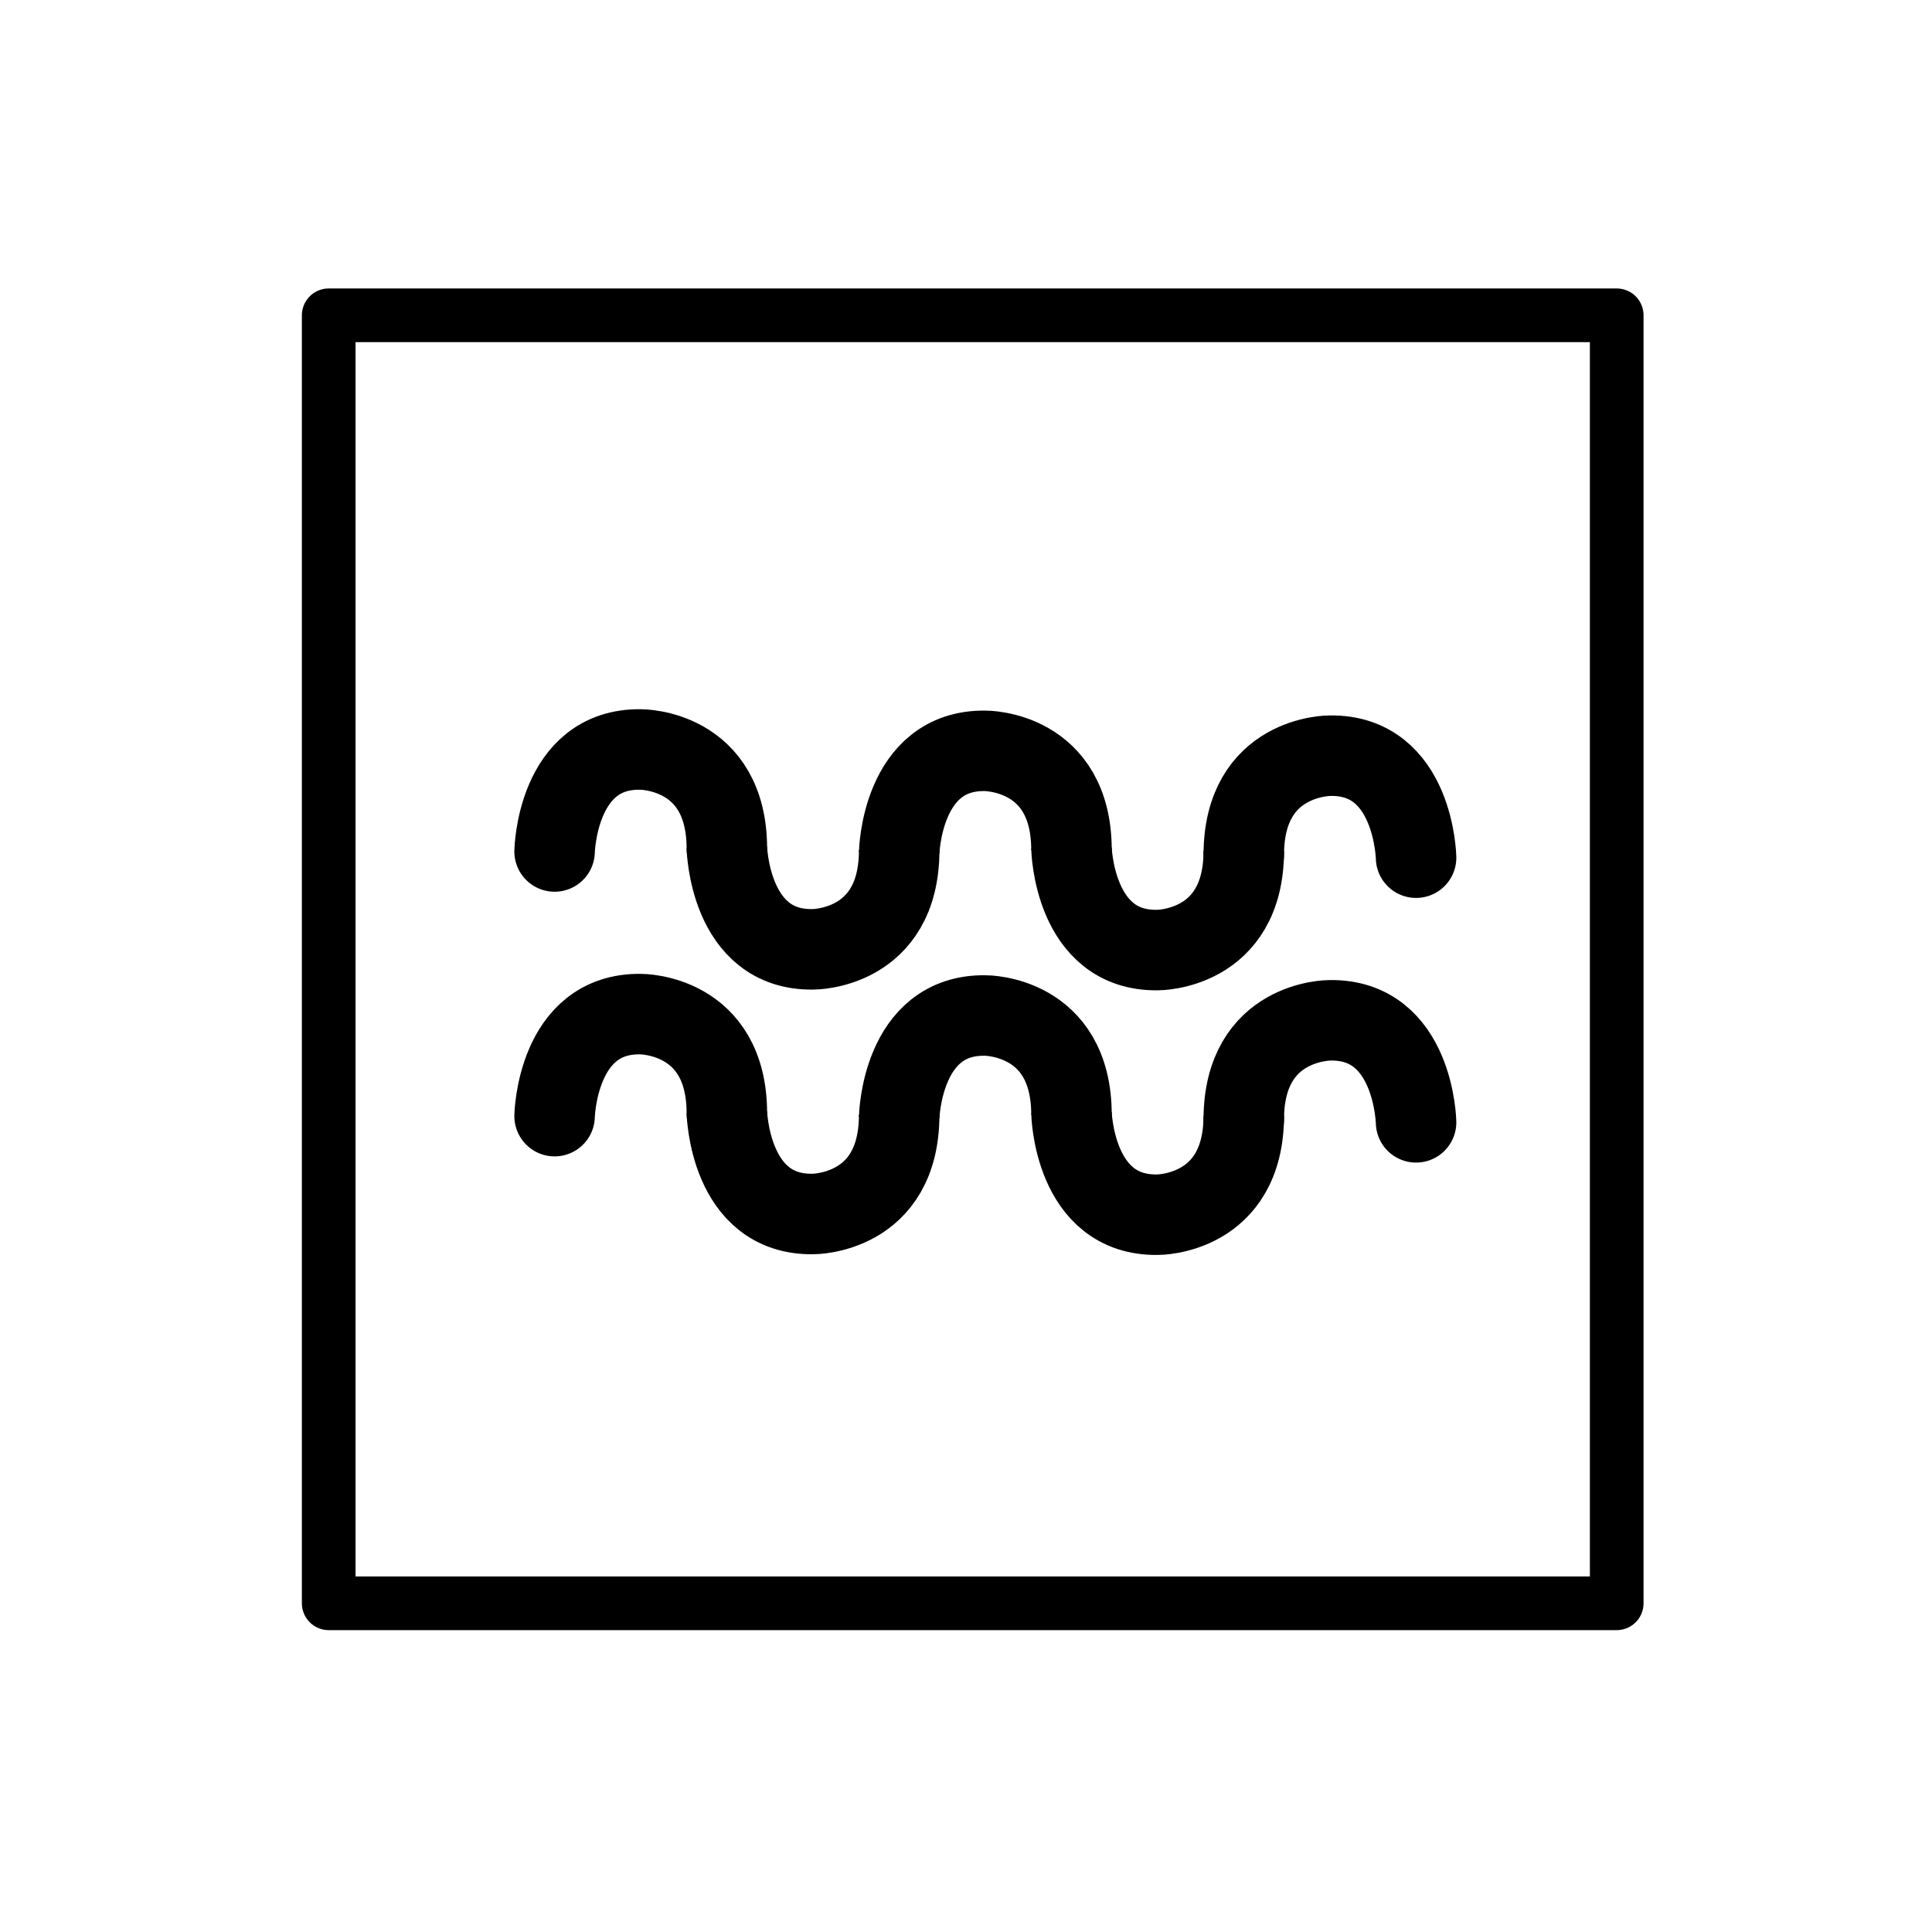
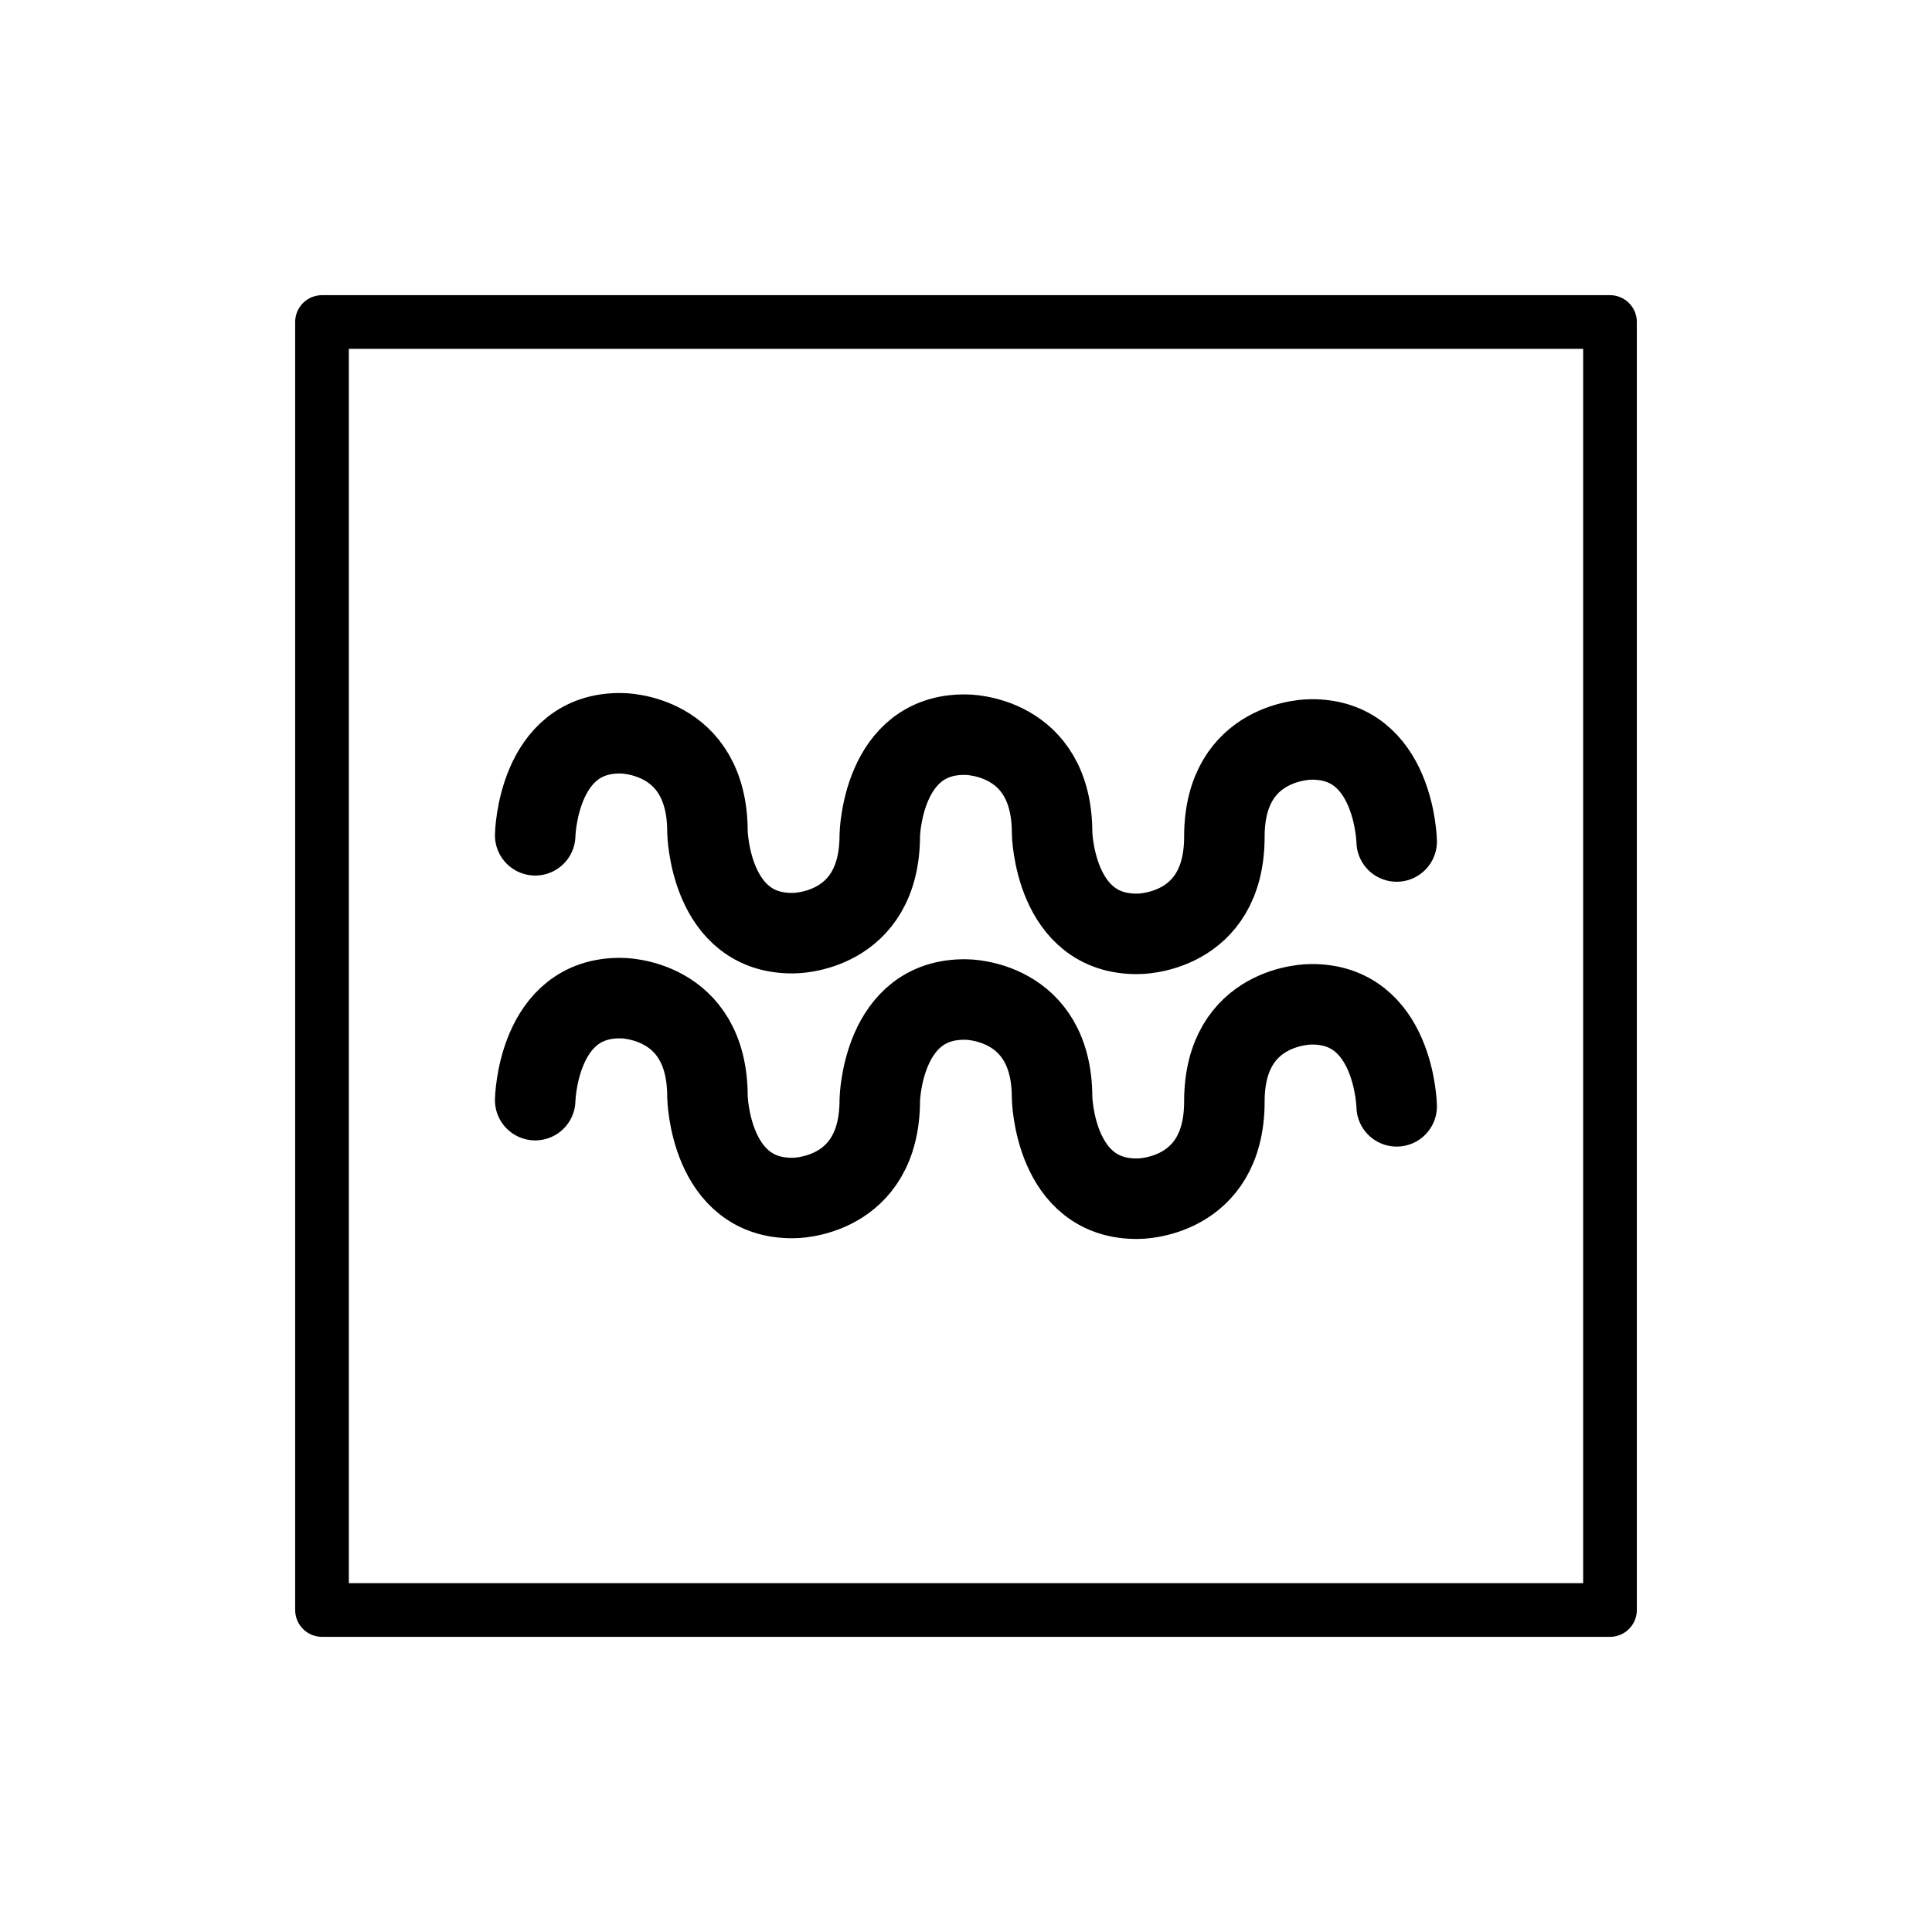
- <svg xmlns="http://www.w3.org/2000/svg" id="emoji" viewBox="0 0 72 72">
+ <svg xmlns="http://www.w3.org/2000/svg" id="emoji" viewBox="0 0 72 72" version="1.1">
  <g id="line">
-     <rect x="12.25" y="11.75" width="48" height="48" fill="none" stroke="#000" stroke-linecap="round" stroke-linejoin="round" stroke-width="2" />
-     <path fill="none" stroke="#000" stroke-linecap="round" stroke-miterlimit="10" stroke-width="3" d="M20.668,31.732s.076-3.853,3.211-3.801c0,0,3.209-.023,3.209,3.697" />
-     <path fill="none" stroke="#000" stroke-miterlimit="10" stroke-width="3" d="M27.088,31.578s.077,3.853,3.211,3.801c0,0,3.211.022,3.211-3.698" />
-     <path fill="none" stroke="#000" stroke-miterlimit="10" stroke-width="3" d="M33.51,31.783s.077-3.852,3.211-3.801c0,0,3.21-.023,3.21,3.698" />
-     <path fill="none" stroke="#000" stroke-miterlimit="10" stroke-width="3" d="M39.931,31.604s.077,3.853,3.21,3.802c0,0,3.211.021,3.211-3.699" />
-     <path fill="none" stroke="#000" stroke-linecap="round" stroke-miterlimit="10" stroke-width="3" d="M52.773,31.963s-.077-3.853-3.211-3.801c0,0-3.21-.022-3.21,3.698" />
-     <path fill="none" stroke="#000" stroke-linecap="round" stroke-miterlimit="10" stroke-width="3" d="M20.668,41.595s.076-3.853,3.211-3.802c0,0,3.209-.021,3.209,3.699" />
-     <path fill="none" stroke="#000" stroke-miterlimit="10" stroke-width="3" d="M27.088,41.44s.077,3.853,3.211,3.802c0,0,3.211.021,3.211-3.699" />
-     <path fill="none" stroke="#000" stroke-miterlimit="10" stroke-width="3" d="M33.51,41.647s.077-3.853,3.211-3.802c0,0,3.21-.022,3.21,3.698" />
-     <path fill="none" stroke="#000" stroke-miterlimit="10" stroke-width="3" d="M39.931,41.467s.077,3.852,3.21,3.801c0,0,3.211.022,3.211-3.698" />
-     <path fill="none" stroke="#000" stroke-linecap="round" stroke-miterlimit="10" stroke-width="3" d="M52.773,41.826s-.077-3.853-3.211-3.802c0,0-3.21-.022-3.21,3.698" />
+     <rect x="12" y="12" width="48" height="48" fill="none" stroke="#000" stroke-linecap="round" stroke-linejoin="round" stroke-width="2" />
+     <path fill="none" stroke="#000" stroke-linecap="round" stroke-miterlimit="10" stroke-width="3" d="m52.05 41.23s-0.077-3.854-3.211-3.802c0 0-3.21-0.022-3.21 3.622s-3.211 3.622-3.211 3.622c-3.133 0.051-3.21-3.763-3.21-3.763 1e-4 -3.683-3.21-3.66-3.21-3.66-3.134-0.052-3.211 3.75-3.211 3.75-1e-4 3.669-3.211 3.647-3.211 3.647-3.134 0.051-3.211-3.776-3.211-3.776 0-3.695-3.209-3.673-3.209-3.673-3.135-0.051-3.211 3.802-3.211 3.802" />
+     <path fill="none" stroke="#000" stroke-linecap="round" stroke-miterlimit="10" stroke-width="3" d="m52.05 31.36s-0.077-3.854-3.211-3.802c0 0-3.21-0.022-3.21 3.622s-3.211 3.622-3.211 3.622c-3.133 0.051-3.21-3.763-3.21-3.763 1e-4 -3.683-3.21-3.66-3.21-3.66-3.134-0.052-3.211 3.75-3.211 3.75-1e-4 3.669-3.211 3.647-3.211 3.647-3.134 0.051-3.211-3.776-3.211-3.776 0-3.695-3.209-3.673-3.209-3.673-3.135-0.051-3.211 3.802-3.211 3.802" />
  </g>
</svg>
